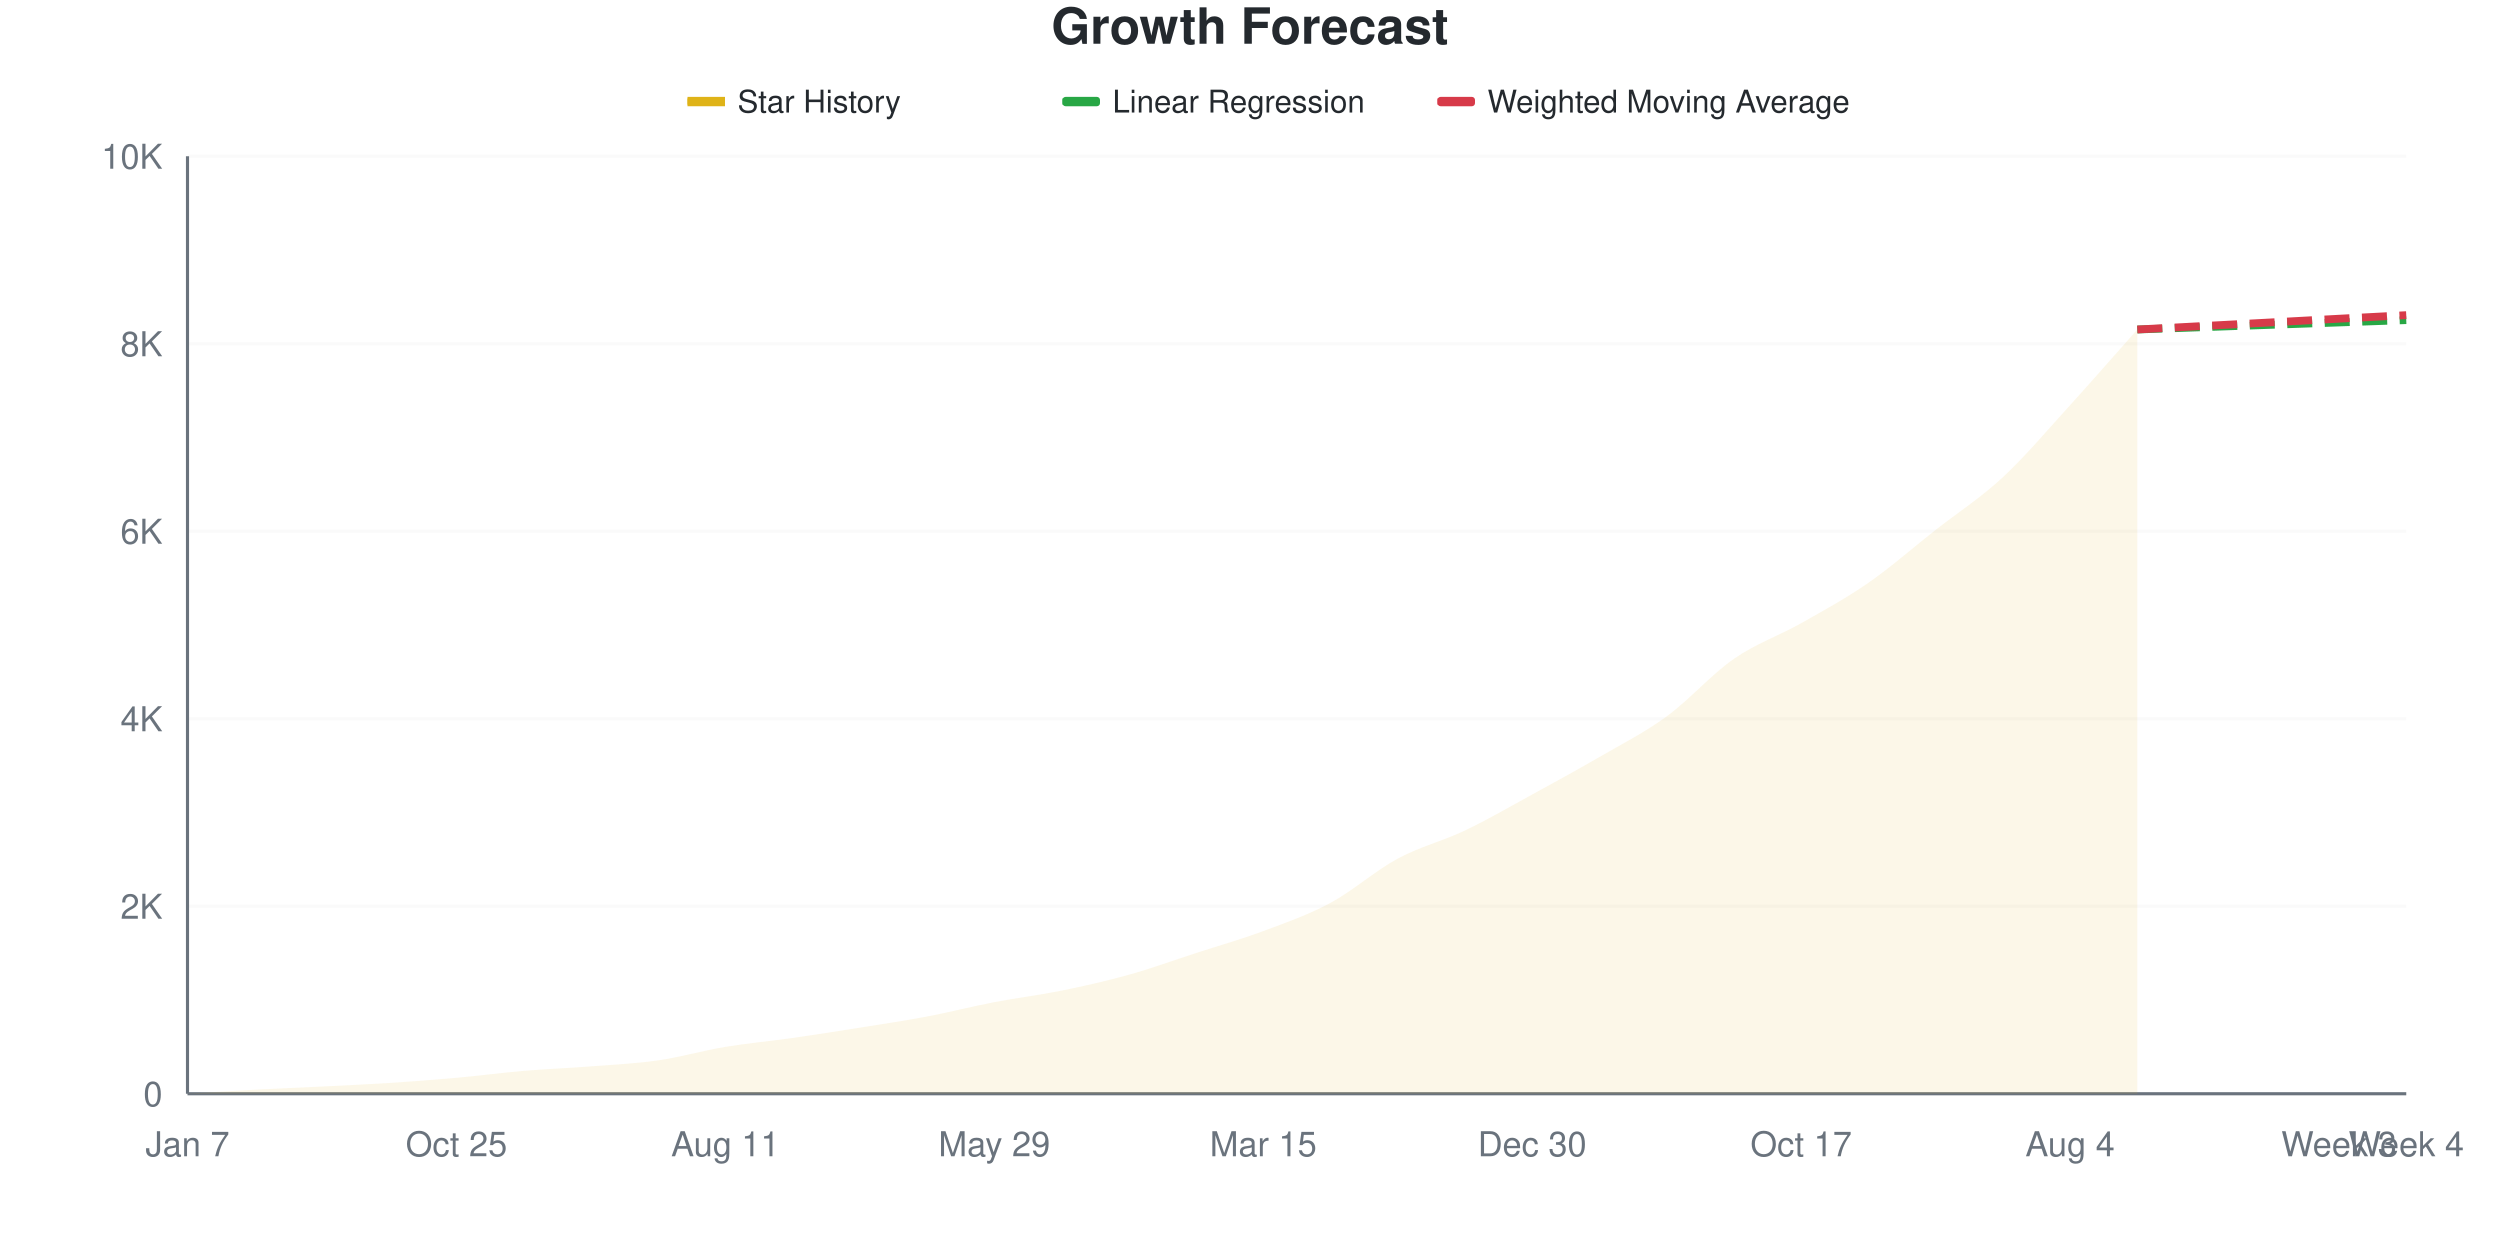
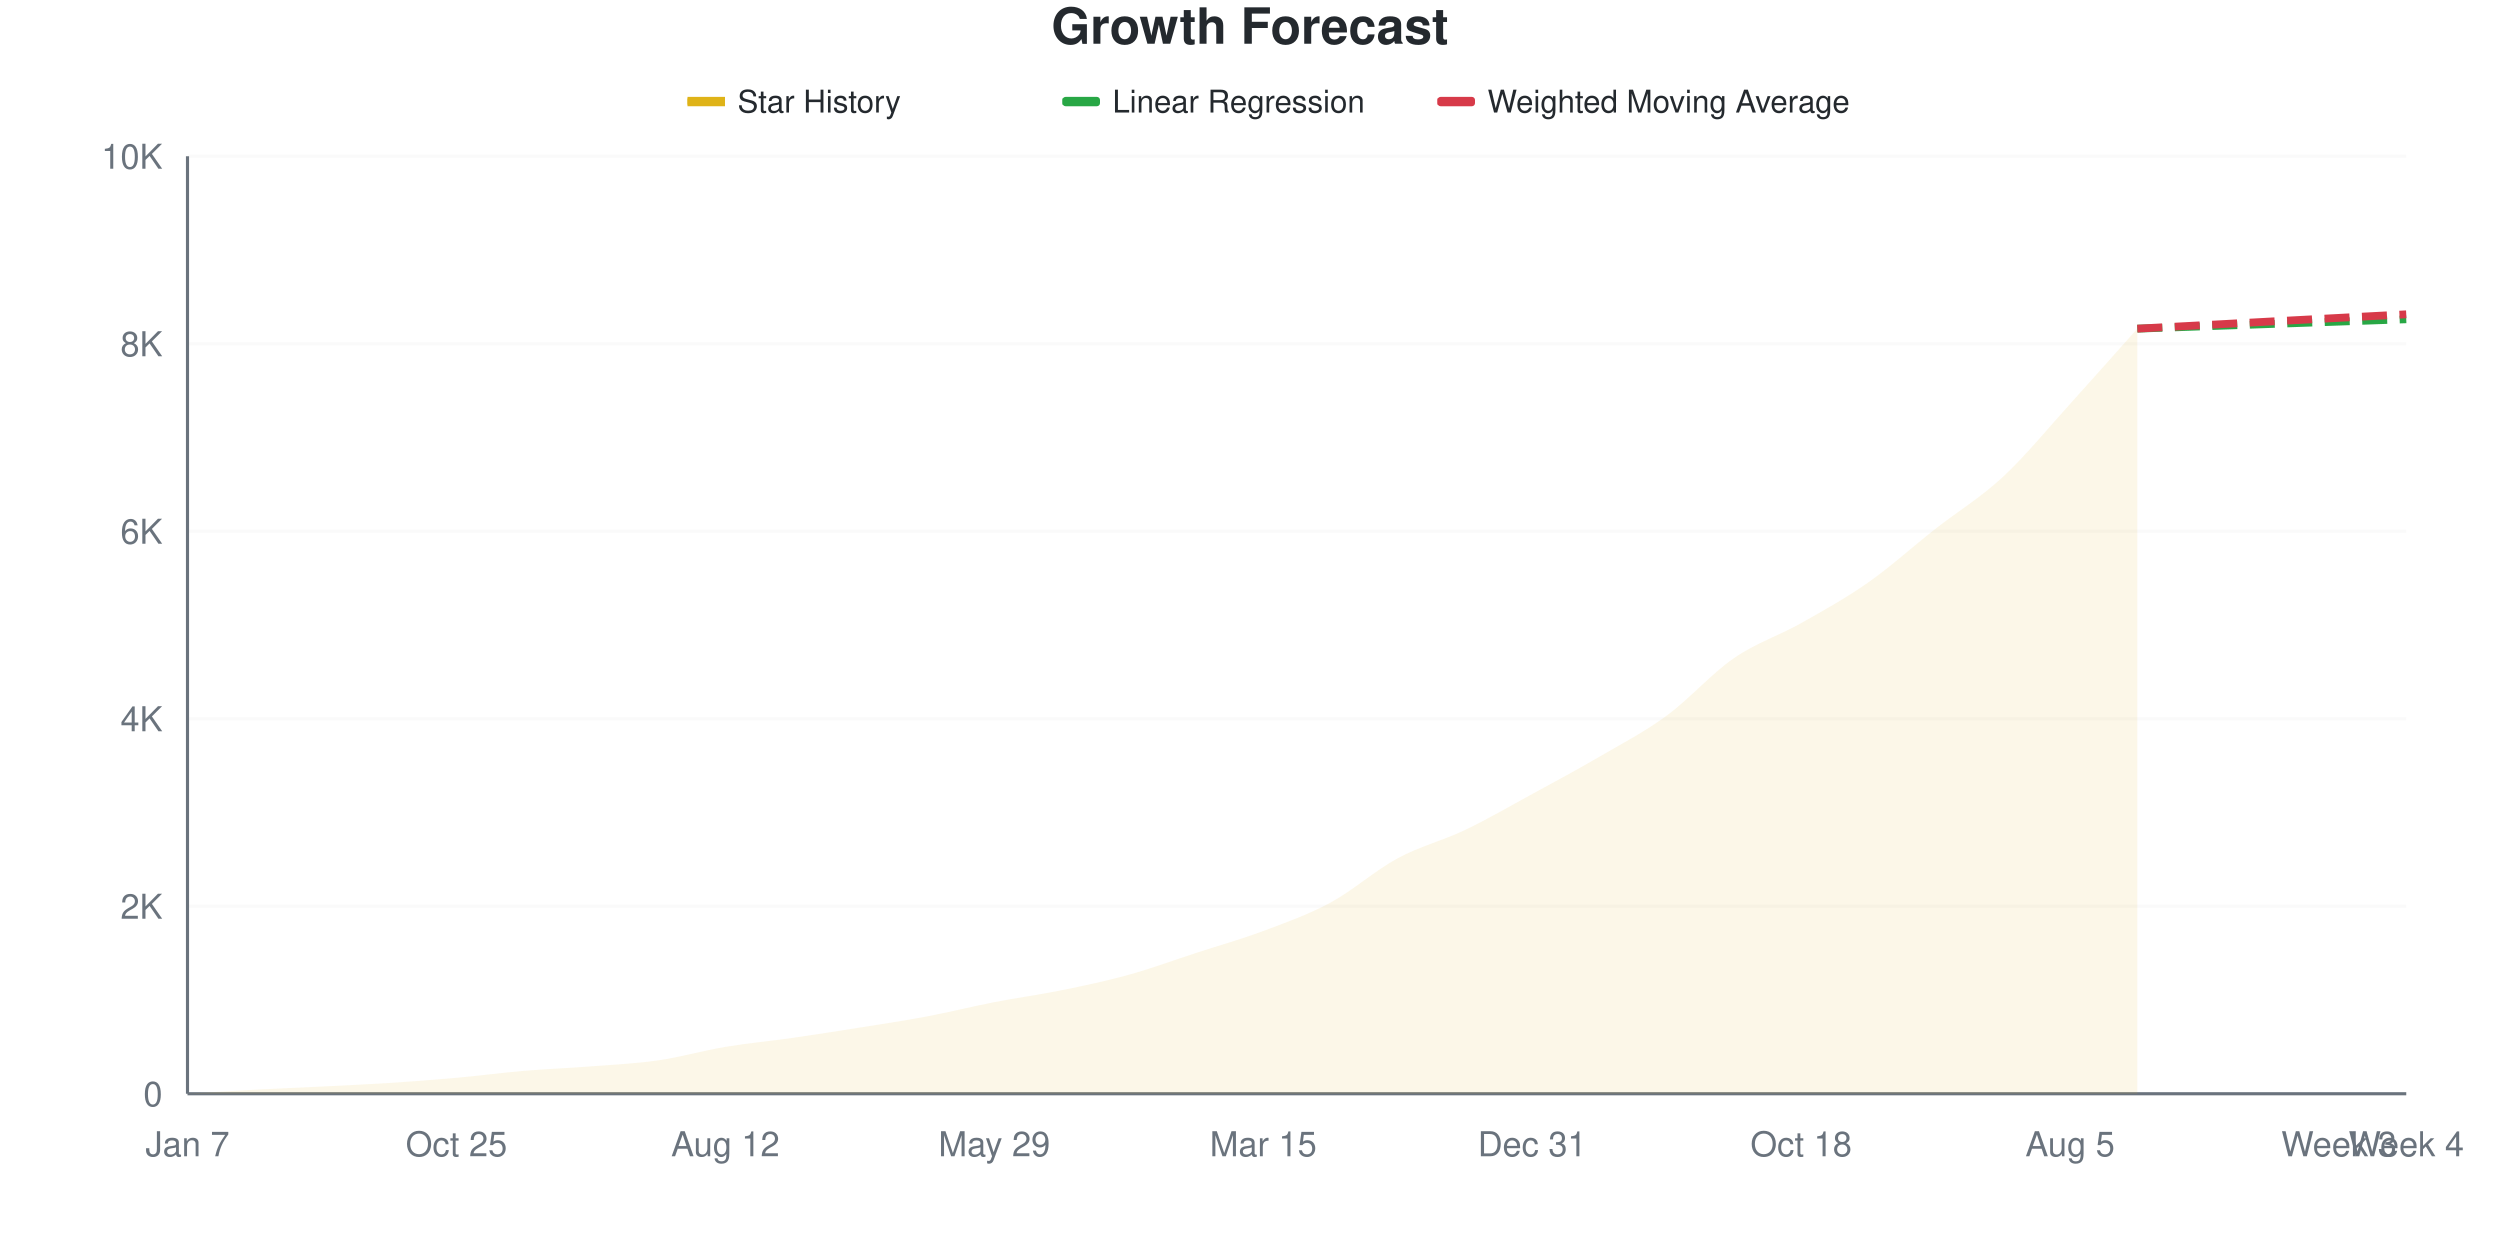
<svg xmlns="http://www.w3.org/2000/svg" viewBox="0 0 800 400" width="800" height="400">
  <style>
    @keyframes drawLine {
      to { stroke-dashoffset: 0; }
    }
    @keyframes fadeInPoint {
      from { opacity: 0; }
      to { opacity: 1; }
    }
    .data-line-0 {
      stroke-dasharray: 1039;
      stroke-dashoffset: 1039;
      animation: drawLine 2s ease-out forwards;
    }
    .data-point {
      opacity: 0;
      animation: fadeInPoint 0.5s ease-out forwards;
    }
    .chart-bg { fill: #fff; }
    .chart-text { fill: #24292e; }
    .chart-muted { fill: #6a737d; }
    .chart-grid { stroke: #eee; }
    .chart-axis { stroke: #6a737d; }
    @media (prefers-color-scheme: dark) {
      .chart-bg { fill: #0d1117; }
      .chart-text { fill: #e6edf3; }
      .chart-muted { fill: #8b949e; }
      .chart-grid { stroke: #21262d; }
      .chart-axis { stroke: #8b949e; }
    }
  </style>
  <rect width="800" height="400" class="chart-bg" />
  <text x="400" y="14" text-anchor="middle" class="chart-text" font-size="16" font-weight="bold" font-family="-apple-system, BlinkMacSystemFont, 'Segoe UI', Helvetica, Arial, sans-serif">Growth Forecast</text>
  <g class="legend">
    <rect x="220" y="31" width="12" height="3" fill="#dfb317" />
    <line x1="220" y1="32.5" x2="232" y2="32.5" stroke="#dfb317" stroke-width="2" />
    <text x="236" y="36" class="chart-text" font-size="10" font-family="-apple-system, BlinkMacSystemFont, 'Segoe UI', Helvetica, Arial, sans-serif">Star History</text>
    <rect x="340" y="31" width="12" height="3" fill="#28a745" rx="1" />
    <line x1="340" y1="32.5" x2="352" y2="32.5" stroke="#28a745" stroke-width="2" stroke-dasharray="4,2" />
    <text x="356" y="36" class="chart-text" font-size="10" font-family="-apple-system, BlinkMacSystemFont, 'Segoe UI', Helvetica, Arial, sans-serif">Linear Regression</text>
    <rect x="460" y="31" width="12" height="3" fill="#d73a49" rx="1" />
    <line x1="460" y1="32.5" x2="472" y2="32.5" stroke="#d73a49" stroke-width="2" stroke-dasharray="4,2" />
    <text x="476" y="36" class="chart-text" font-size="10" font-family="-apple-system, BlinkMacSystemFont, 'Segoe UI', Helvetica, Arial, sans-serif">Weighted Moving Average</text>
  </g>
  <g class="grid">
    <line x1="60" y1="350" x2="770" y2="350" class="chart-grid" stroke-opacity="0.3" />
    <text x="52" y="354" text-anchor="end" class="chart-muted" font-size="11" font-family="-apple-system, BlinkMacSystemFont, 'Segoe UI', Helvetica, Arial, sans-serif">0</text>
    <line x1="60" y1="290" x2="770" y2="290" class="chart-grid" stroke-opacity="0.3" />
    <text x="52" y="294" text-anchor="end" class="chart-muted" font-size="11" font-family="-apple-system, BlinkMacSystemFont, 'Segoe UI', Helvetica, Arial, sans-serif">2K</text>
    <line x1="60" y1="230" x2="770" y2="230" class="chart-grid" stroke-opacity="0.3" />
    <text x="52" y="234" text-anchor="end" class="chart-muted" font-size="11" font-family="-apple-system, BlinkMacSystemFont, 'Segoe UI', Helvetica, Arial, sans-serif">4K</text>
    <line x1="60" y1="170" x2="770" y2="170" class="chart-grid" stroke-opacity="0.3" />
    <text x="52" y="174" text-anchor="end" class="chart-muted" font-size="11" font-family="-apple-system, BlinkMacSystemFont, 'Segoe UI', Helvetica, Arial, sans-serif">6K</text>
    <line x1="60" y1="110" x2="770" y2="110" class="chart-grid" stroke-opacity="0.3" />
    <text x="52" y="114" text-anchor="end" class="chart-muted" font-size="11" font-family="-apple-system, BlinkMacSystemFont, 'Segoe UI', Helvetica, Arial, sans-serif">8K</text>
    <line x1="60" y1="50" x2="770" y2="50" class="chart-grid" stroke-opacity="0.3" />
    <text x="52" y="54" text-anchor="end" class="chart-muted" font-size="11" font-family="-apple-system, BlinkMacSystemFont, 'Segoe UI', Helvetica, Arial, sans-serif">10K</text>
  </g>
  <g class="milestones">
    
  </g>
  <g class="x-axis">
    <text x="60" y="370" text-anchor="middle" class="chart-muted" font-size="11" font-family="-apple-system, BlinkMacSystemFont, 'Segoe UI', Helvetica, Arial, sans-serif">Jan 7</text>
    <text x="146.061" y="370" text-anchor="middle" class="chart-muted" font-size="11" font-family="-apple-system, BlinkMacSystemFont, 'Segoe UI', Helvetica, Arial, sans-serif">Oct 25</text>
-     <text x="232.121" y="370" text-anchor="middle" class="chart-muted" font-size="11" font-family="-apple-system, BlinkMacSystemFont, 'Segoe UI', Helvetica, Arial, sans-serif">Aug 11</text>
+     <text x="232.121" y="370" text-anchor="middle" class="chart-muted" font-size="11" font-family="-apple-system, BlinkMacSystemFont, 'Segoe UI', Helvetica, Arial, sans-serif">Aug 12</text>
    <text x="318.182" y="370" text-anchor="middle" class="chart-muted" font-size="11" font-family="-apple-system, BlinkMacSystemFont, 'Segoe UI', Helvetica, Arial, sans-serif">May 29</text>
    <text x="404.242" y="370" text-anchor="middle" class="chart-muted" font-size="11" font-family="-apple-system, BlinkMacSystemFont, 'Segoe UI', Helvetica, Arial, sans-serif">Mar 15</text>
-     <text x="490.303" y="370" text-anchor="middle" class="chart-muted" font-size="11" font-family="-apple-system, BlinkMacSystemFont, 'Segoe UI', Helvetica, Arial, sans-serif">Dec 30</text>
-     <text x="576.364" y="370" text-anchor="middle" class="chart-muted" font-size="11" font-family="-apple-system, BlinkMacSystemFont, 'Segoe UI', Helvetica, Arial, sans-serif">Oct 17</text>
-     <text x="662.424" y="370" text-anchor="middle" class="chart-muted" font-size="11" font-family="-apple-system, BlinkMacSystemFont, 'Segoe UI', Helvetica, Arial, sans-serif">Aug 4</text>
+     <text x="490.303" y="370" text-anchor="middle" class="chart-muted" font-size="11" font-family="-apple-system, BlinkMacSystemFont, 'Segoe UI', Helvetica, Arial, sans-serif">Dec 31</text>
+     <text x="576.364" y="370" text-anchor="middle" class="chart-muted" font-size="11" font-family="-apple-system, BlinkMacSystemFont, 'Segoe UI', Helvetica, Arial, sans-serif">Oct 18</text>
+     <text x="662.424" y="370" text-anchor="middle" class="chart-muted" font-size="11" font-family="-apple-system, BlinkMacSystemFont, 'Segoe UI', Helvetica, Arial, sans-serif">Aug 5</text>
    <text x="748.485" y="370" text-anchor="middle" class="chart-muted" font-size="11" font-family="-apple-system, BlinkMacSystemFont, 'Segoe UI', Helvetica, Arial, sans-serif">Week 3</text>
    <text x="770" y="370" text-anchor="middle" class="chart-muted" font-size="11" font-family="-apple-system, BlinkMacSystemFont, 'Segoe UI', Helvetica, Arial, sans-serif">Week 4</text>
  </g>
  <line x1="60" y1="50" x2="60" y2="350" class="chart-axis" stroke-width="1" />
  <line x1="60" y1="350" x2="770" y2="350" class="chart-axis" stroke-width="1" />
-   <path d="M60,350 L60,349.97 C67.172,349.55 74.343,349.09 81.515,348.71 C88.687,348.33 95.859,348.05 103.03,347.69 C110.202,347.33 117.374,347.015 124.545,346.55 C131.717,346.085 138.889,345.545 146.061,344.9 C153.232,344.255 160.404,343.29 167.576,342.68 C174.747,342.07 181.919,341.8 189.091,341.24 C196.263,340.68 203.434,340.36 210.606,339.32 C217.778,338.28 224.949,336.195 232.121,335 C239.293,333.805 246.465,333.175 253.636,332.15 C260.808,331.125 267.98,329.995 275.152,328.85 C282.323,327.705 289.495,326.64 296.667,325.28 C303.838,323.92 311.01,322.07 318.182,320.69 C325.354,319.31 332.525,318.46 339.697,317 C346.869,315.54 354.04,313.935 361.212,311.93 C368.384,309.925 375.556,307.3 382.727,304.97 C389.899,302.64 397.071,300.625 404.242,297.95 C411.414,295.275 418.586,292.785 425.758,288.92 C432.929,285.055 440.101,278.62 447.273,274.76 C454.444,270.9 461.616,269.18 468.788,265.76 C475.96,262.34 483.131,258.16 490.303,254.24 C497.475,250.32 504.646,246.405 511.818,242.24 C518.99,238.075 526.162,234.485 533.333,229.25 C540.505,224.015 547.677,215.8 554.848,210.83 C562.02,205.86 569.192,203.485 576.364,199.43 C583.535,195.375 590.707,191.475 597.879,186.5 C605.051,181.525 612.222,175.21 619.394,169.58 C626.566,163.95 633.737,159.375 640.909,152.72 C648.081,146.065 655.253,137.53 662.424,129.65 C669.596,121.77 676.768,113.51 683.939,105.44 L683.939,350 L60,350 Z" fill="#dfb317" fill-opacity="0.1" />
-   <path d="M60,350 L60,349.97 C67.172,349.55 74.343,349.09 81.515,348.71 C88.687,348.33 95.859,348.05 103.03,347.69 C110.202,347.33 117.374,347.015 124.545,346.55 C131.717,346.085 138.889,345.545 146.061,344.9 C153.232,344.255 160.404,343.29 167.576,342.68 C174.747,342.07 181.919,341.8 189.091,341.24 C196.263,340.68 203.434,340.36 210.606,339.32 C217.778,338.28 224.949,336.195 232.121,335 C239.293,333.805 246.465,333.175 253.636,332.15 C260.808,331.125 267.98,329.995 275.152,328.85 C282.323,327.705 289.495,326.64 296.667,325.28 C303.838,323.92 311.01,322.07 318.182,320.69 C325.354,319.31 332.525,318.46 339.697,317 C346.869,315.54 354.04,313.935 361.212,311.93 C368.384,309.925 375.556,307.3 382.727,304.97 C389.899,302.64 397.071,300.625 404.242,297.95 C411.414,295.275 418.586,292.785 425.758,288.92 C432.929,285.055 440.101,278.62 447.273,274.76 C454.444,270.9 461.616,269.18 468.788,265.76 C475.96,262.34 483.131,258.16 490.303,254.24 C497.475,250.32 504.646,246.405 511.818,242.24 C518.99,238.075 526.162,234.485 533.333,229.25 C540.505,224.015 547.677,215.8 554.848,210.83 C562.02,205.86 569.192,203.485 576.364,199.43 C583.535,195.375 590.707,191.475 597.879,186.5 C605.051,181.525 612.222,175.21 619.394,169.58 C626.566,163.95 633.737,159.375 640.909,152.72 C648.081,146.065 655.253,137.53 662.424,129.65 C669.596,121.77 676.768,113.51 683.939,105.44" fill="none" stroke="#dfb317" stroke-width="2.5" class="data-line-0" />
-   <path d="M683.939,105.44 C691.111,105.19 698.283,104.94 705.455,104.69 C712.626,104.44 719.798,104.19 726.97,103.94 C734.141,103.69 741.313,103.44 748.485,103.19 C755.657,102.94 762.828,102.69 770,102.44" fill="none" stroke="#28a745" stroke-width="2.5" stroke-dasharray="8,4" />
-   <path d="M683.939,105.44 C691.111,105.06 698.283,104.68 705.455,104.3 C712.626,103.92 719.798,103.545 726.97,103.16 C734.141,102.775 741.313,102.375 748.485,101.99 C755.657,101.605 762.828,101.23 770,100.85" fill="none" stroke="#d73a49" stroke-width="2.5" stroke-dasharray="8,4" />
+   <path d="M60,350 L60,349.97 C67.172,349.55 74.343,349.09 81.515,348.71 C88.687,348.33 95.859,348.05 103.03,347.69 C110.202,347.33 117.374,347.015 124.545,346.55 C131.717,346.085 138.889,345.545 146.061,344.9 C153.232,344.255 160.404,343.29 167.576,342.68 C174.747,342.07 181.919,341.8 189.091,341.24 C196.263,340.68 203.434,340.36 210.606,339.32 C217.778,338.28 224.949,336.2 232.121,335 C239.293,333.8 246.465,333.15 253.636,332.12 C260.808,331.09 267.98,329.965 275.152,328.82 C282.323,327.675 289.495,326.605 296.667,325.25 C303.838,323.895 311.01,322.085 318.182,320.69 C325.354,319.295 332.525,318.34 339.697,316.88 C346.869,315.42 354.04,313.92 361.212,311.93 C368.384,309.94 375.556,307.275 382.727,304.94 C389.899,302.605 397.071,300.605 404.242,297.92 C411.414,295.235 418.586,292.71 425.758,288.83 C432.929,284.95 440.101,278.51 447.273,274.64 C454.444,270.77 461.616,269.035 468.788,265.61 C475.96,262.185 483.131,258 490.303,254.09 C497.475,250.18 504.646,246.33 511.818,242.15 C518.99,237.97 526.162,234.265 533.333,229.01 C540.505,223.755 547.677,215.555 554.848,210.62 C562.02,205.685 569.192,203.445 576.364,199.4 C583.535,195.355 590.707,191.385 597.879,186.35 C605.051,181.315 612.222,174.81 619.394,169.19 C626.566,163.57 633.737,159.285 640.909,152.63 C648.081,145.975 655.253,137.17 662.424,129.26 C669.596,121.35 676.768,113.2 683.939,105.17 L683.939,350 L60,350 Z" fill="#dfb317" fill-opacity="0.1" />
+   <path d="M60,350 L60,349.97 C67.172,349.55 74.343,349.09 81.515,348.71 C88.687,348.33 95.859,348.05 103.03,347.69 C110.202,347.33 117.374,347.015 124.545,346.55 C131.717,346.085 138.889,345.545 146.061,344.9 C153.232,344.255 160.404,343.29 167.576,342.68 C174.747,342.07 181.919,341.8 189.091,341.24 C196.263,340.68 203.434,340.36 210.606,339.32 C217.778,338.28 224.949,336.2 232.121,335 C239.293,333.8 246.465,333.15 253.636,332.12 C260.808,331.09 267.98,329.965 275.152,328.82 C282.323,327.675 289.495,326.605 296.667,325.25 C303.838,323.895 311.01,322.085 318.182,320.69 C325.354,319.295 332.525,318.34 339.697,316.88 C346.869,315.42 354.04,313.92 361.212,311.93 C368.384,309.94 375.556,307.275 382.727,304.94 C389.899,302.605 397.071,300.605 404.242,297.92 C411.414,295.235 418.586,292.71 425.758,288.83 C432.929,284.95 440.101,278.51 447.273,274.64 C454.444,270.77 461.616,269.035 468.788,265.61 C475.96,262.185 483.131,258 490.303,254.09 C497.475,250.18 504.646,246.33 511.818,242.15 C518.99,237.97 526.162,234.265 533.333,229.01 C540.505,223.755 547.677,215.555 554.848,210.62 C562.02,205.685 569.192,203.445 576.364,199.4 C583.535,195.355 590.707,191.385 597.879,186.35 C605.051,181.315 612.222,174.81 619.394,169.19 C626.566,163.57 633.737,159.285 640.909,152.63 C648.081,145.975 655.253,137.17 662.424,129.26 C669.596,121.35 676.768,113.2 683.939,105.17" fill="none" stroke="#dfb317" stroke-width="2.5" class="data-line-0" />
+   <path d="M683.939,105.17 C691.111,104.92 698.283,104.67 705.455,104.42 C712.626,104.17 719.798,103.92 726.97,103.67 C734.141,103.42 741.313,103.17 748.485,102.92 C755.657,102.67 762.828,102.42 770,102.17" fill="none" stroke="#28a745" stroke-width="2.5" stroke-dasharray="8,4" />
+   <path d="M683.939,105.17 C691.111,104.79 698.283,104.415 705.455,104.03 C712.626,103.645 719.798,103.245 726.97,102.86 C734.141,102.475 741.313,102.1 748.485,101.72 C755.657,101.34 762.828,100.96 770,100.58" fill="none" stroke="#d73a49" stroke-width="2.5" stroke-dasharray="8,4" />
  <g class="points">
    <circle cx="60" cy="349.97" r="4" fill="#dfb317" class="data-point" style="animation-delay: 1.50s" />
    <circle cx="81.515" cy="348.71" r="4" fill="#dfb317" class="data-point" style="animation-delay: 1.55s" />
    <circle cx="103.03" cy="347.69" r="4" fill="#dfb317" class="data-point" style="animation-delay: 1.60s" />
    <circle cx="124.545" cy="346.55" r="4" fill="#dfb317" class="data-point" style="animation-delay: 1.65s" />
    <circle cx="146.061" cy="344.9" r="4" fill="#dfb317" class="data-point" style="animation-delay: 1.70s" />
    <circle cx="167.576" cy="342.68" r="4" fill="#dfb317" class="data-point" style="animation-delay: 1.75s" />
    <circle cx="189.091" cy="341.24" r="4" fill="#dfb317" class="data-point" style="animation-delay: 1.80s" />
    <circle cx="210.606" cy="339.32" r="4" fill="#dfb317" class="data-point" style="animation-delay: 1.85s" />
    <circle cx="232.121" cy="335" r="4" fill="#dfb317" class="data-point" style="animation-delay: 1.90s" />
-     <circle cx="253.636" cy="332.15" r="4" fill="#dfb317" class="data-point" style="animation-delay: 1.95s" />
-     <circle cx="275.152" cy="328.85" r="4" fill="#dfb317" class="data-point" style="animation-delay: 2.00s" />
-     <circle cx="296.667" cy="325.28" r="4" fill="#dfb317" class="data-point" style="animation-delay: 2.05s" />
+     <circle cx="253.636" cy="332.12" r="4" fill="#dfb317" class="data-point" style="animation-delay: 1.95s" />
+     <circle cx="275.152" cy="328.82" r="4" fill="#dfb317" class="data-point" style="animation-delay: 2.00s" />
+     <circle cx="296.667" cy="325.25" r="4" fill="#dfb317" class="data-point" style="animation-delay: 2.05s" />
    <circle cx="318.182" cy="320.69" r="4" fill="#dfb317" class="data-point" style="animation-delay: 2.10s" />
-     <circle cx="339.697" cy="317" r="4" fill="#dfb317" class="data-point" style="animation-delay: 2.15s" />
+     <circle cx="339.697" cy="316.88" r="4" fill="#dfb317" class="data-point" style="animation-delay: 2.15s" />
    <circle cx="361.212" cy="311.93" r="4" fill="#dfb317" class="data-point" style="animation-delay: 2.20s" />
-     <circle cx="382.727" cy="304.97" r="4" fill="#dfb317" class="data-point" style="animation-delay: 2.25s" />
-     <circle cx="404.242" cy="297.95" r="4" fill="#dfb317" class="data-point" style="animation-delay: 2.30s" />
-     <circle cx="425.758" cy="288.92" r="4" fill="#dfb317" class="data-point" style="animation-delay: 2.35s" />
-     <circle cx="447.273" cy="274.76" r="4" fill="#dfb317" class="data-point" style="animation-delay: 2.40s" />
-     <circle cx="468.788" cy="265.76" r="4" fill="#dfb317" class="data-point" style="animation-delay: 2.45s" />
-     <circle cx="490.303" cy="254.24" r="4" fill="#dfb317" class="data-point" style="animation-delay: 2.50s" />
-     <circle cx="511.818" cy="242.24" r="4" fill="#dfb317" class="data-point" style="animation-delay: 2.55s" />
-     <circle cx="533.333" cy="229.25" r="4" fill="#dfb317" class="data-point" style="animation-delay: 2.60s" />
-     <circle cx="554.848" cy="210.83" r="4" fill="#dfb317" class="data-point" style="animation-delay: 2.65s" />
-     <circle cx="576.364" cy="199.43" r="4" fill="#dfb317" class="data-point" style="animation-delay: 2.70s" />
-     <circle cx="597.879" cy="186.5" r="4" fill="#dfb317" class="data-point" style="animation-delay: 2.75s" />
-     <circle cx="619.394" cy="169.58" r="4" fill="#dfb317" class="data-point" style="animation-delay: 2.80s" />
-     <circle cx="640.909" cy="152.72" r="4" fill="#dfb317" class="data-point" style="animation-delay: 2.85s" />
-     <circle cx="662.424" cy="129.65" r="4" fill="#dfb317" class="data-point" style="animation-delay: 2.90s" />
-     <circle cx="683.939" cy="105.44" r="4" fill="#dfb317" class="data-point" style="animation-delay: 2.95s" />
+     <circle cx="382.727" cy="304.94" r="4" fill="#dfb317" class="data-point" style="animation-delay: 2.25s" />
+     <circle cx="404.242" cy="297.92" r="4" fill="#dfb317" class="data-point" style="animation-delay: 2.30s" />
+     <circle cx="425.758" cy="288.83" r="4" fill="#dfb317" class="data-point" style="animation-delay: 2.35s" />
+     <circle cx="447.273" cy="274.64" r="4" fill="#dfb317" class="data-point" style="animation-delay: 2.40s" />
+     <circle cx="468.788" cy="265.61" r="4" fill="#dfb317" class="data-point" style="animation-delay: 2.45s" />
+     <circle cx="490.303" cy="254.09" r="4" fill="#dfb317" class="data-point" style="animation-delay: 2.50s" />
+     <circle cx="511.818" cy="242.15" r="4" fill="#dfb317" class="data-point" style="animation-delay: 2.55s" />
+     <circle cx="533.333" cy="229.01" r="4" fill="#dfb317" class="data-point" style="animation-delay: 2.60s" />
+     <circle cx="554.848" cy="210.62" r="4" fill="#dfb317" class="data-point" style="animation-delay: 2.65s" />
+     <circle cx="576.364" cy="199.4" r="4" fill="#dfb317" class="data-point" style="animation-delay: 2.70s" />
+     <circle cx="597.879" cy="186.35" r="4" fill="#dfb317" class="data-point" style="animation-delay: 2.75s" />
+     <circle cx="619.394" cy="169.19" r="4" fill="#dfb317" class="data-point" style="animation-delay: 2.80s" />
+     <circle cx="640.909" cy="152.63" r="4" fill="#dfb317" class="data-point" style="animation-delay: 2.85s" />
+     <circle cx="662.424" cy="129.26" r="4" fill="#dfb317" class="data-point" style="animation-delay: 2.90s" />
+     <circle cx="683.939" cy="105.17" r="4" fill="#dfb317" class="data-point" style="animation-delay: 2.95s" />
  </g>
</svg>
